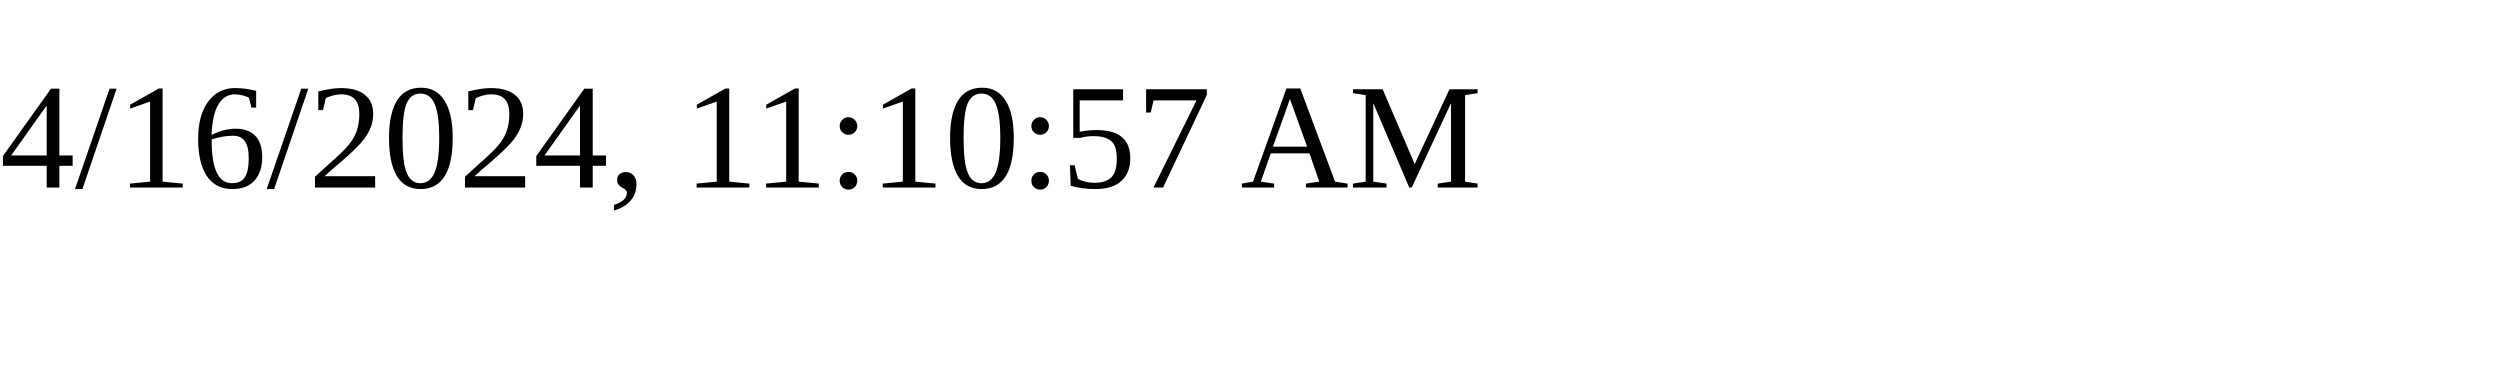
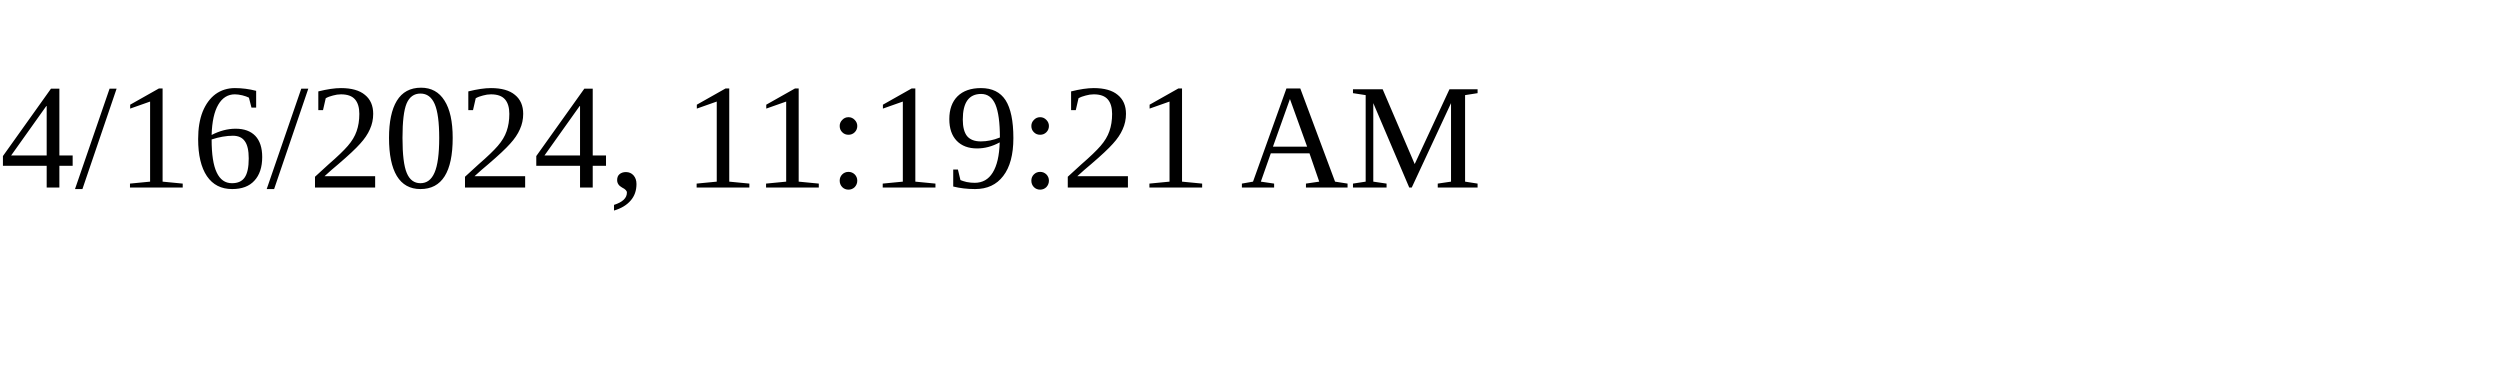
<svg xmlns="http://www.w3.org/2000/svg" height="30" width="200">
-   <text x="0" y="15">4/16/2024, 11:10:57 AM</text>
+   <text x="0" y="15">4/16/2024, 11:19:21 AM</text>
</svg>
